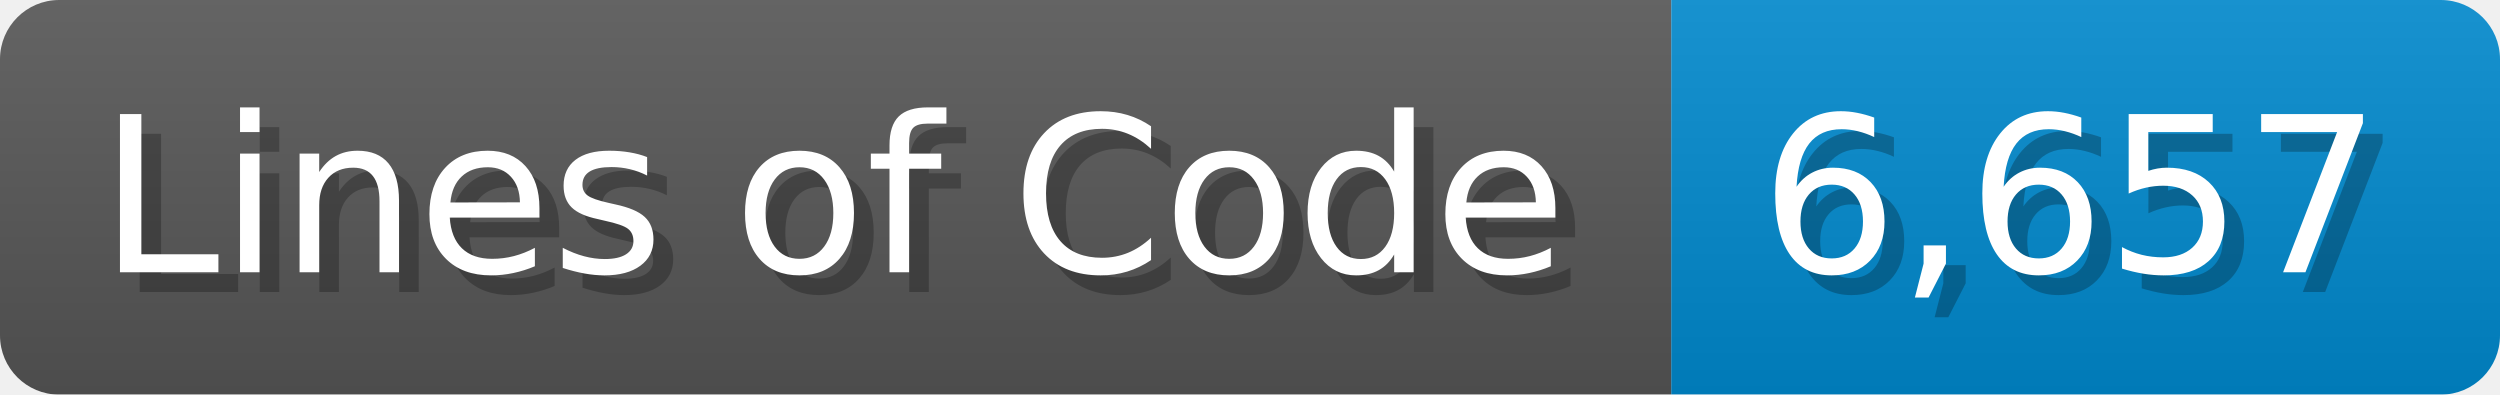
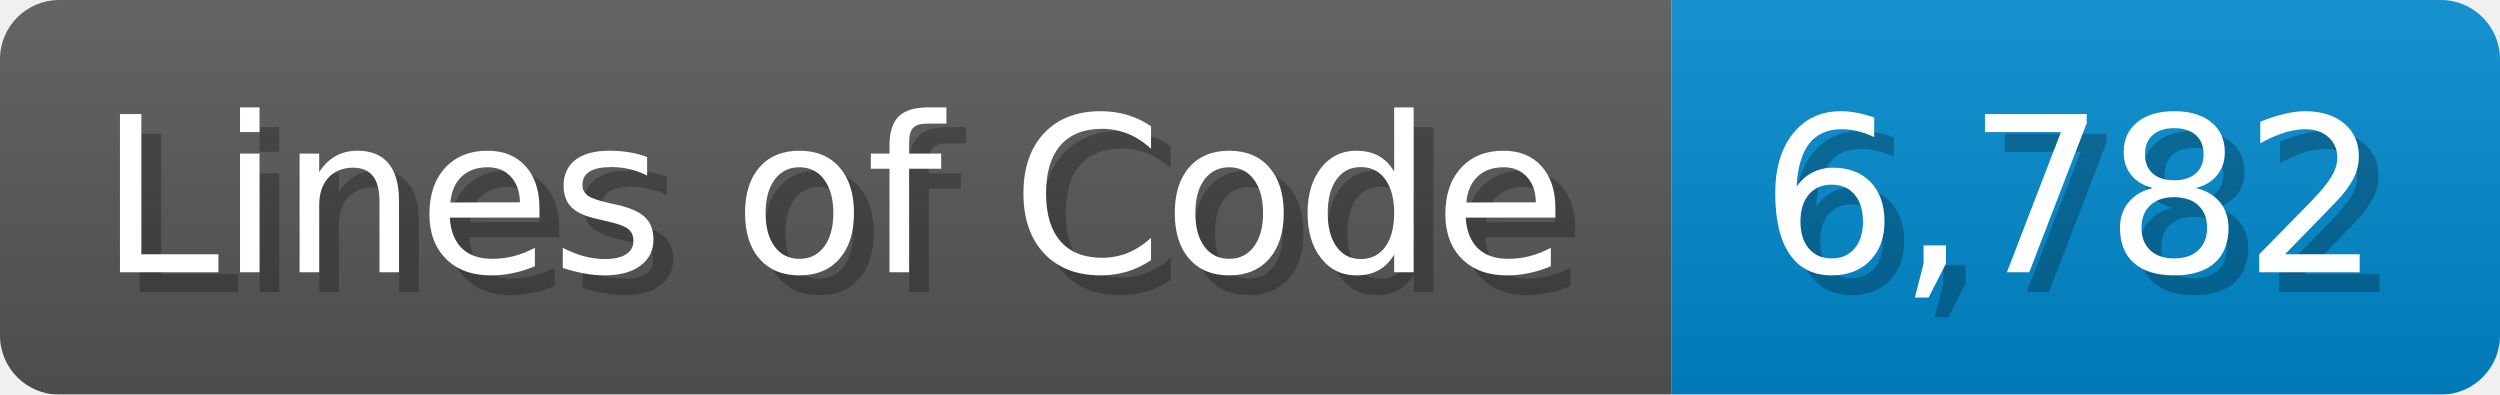
<svg xmlns="http://www.w3.org/2000/svg" width="126.7" height="20" viewBox="0 0 1267 200">
  <linearGradient id="a" x2="0" y2="100%">
    <stop offset="0" stop-opacity=".1" stop-color="#EEE" />
    <stop offset="1" stop-opacity=".1" />
  </linearGradient>
  <mask id="m">
    <rect width="1267" height="200" rx="30" fill="#FFF" />
  </mask>
  <g mask="url(#m)">
    <rect width="847" height="200" fill="#555" />
    <rect width="420" height="200" fill="#08C" x="847" />
    <rect width="1267" height="200" fill="url(#a)" />
  </g>
  <g fill="#fff" text-anchor="start" font-family="Verdana,DejaVu Sans,sans-serif" font-size="110">
    <text x="60" y="148" textLength="747" fill="#000" opacity="0.25">Lines of Code</text>
    <text x="50" y="138" textLength="747">Lines of Code</text>
-     <text x="902" y="148" textLength="320" fill="#000" opacity="0.25">6,657</text>
-     <text x="892" y="138" textLength="320">6,657</text>
+     <text x="902" y="148" textLength="320" fill="#000" opacity="0.25">6,782</text>
+     <text x="892" y="138" textLength="320">6,782</text>
  </g>
</svg>
